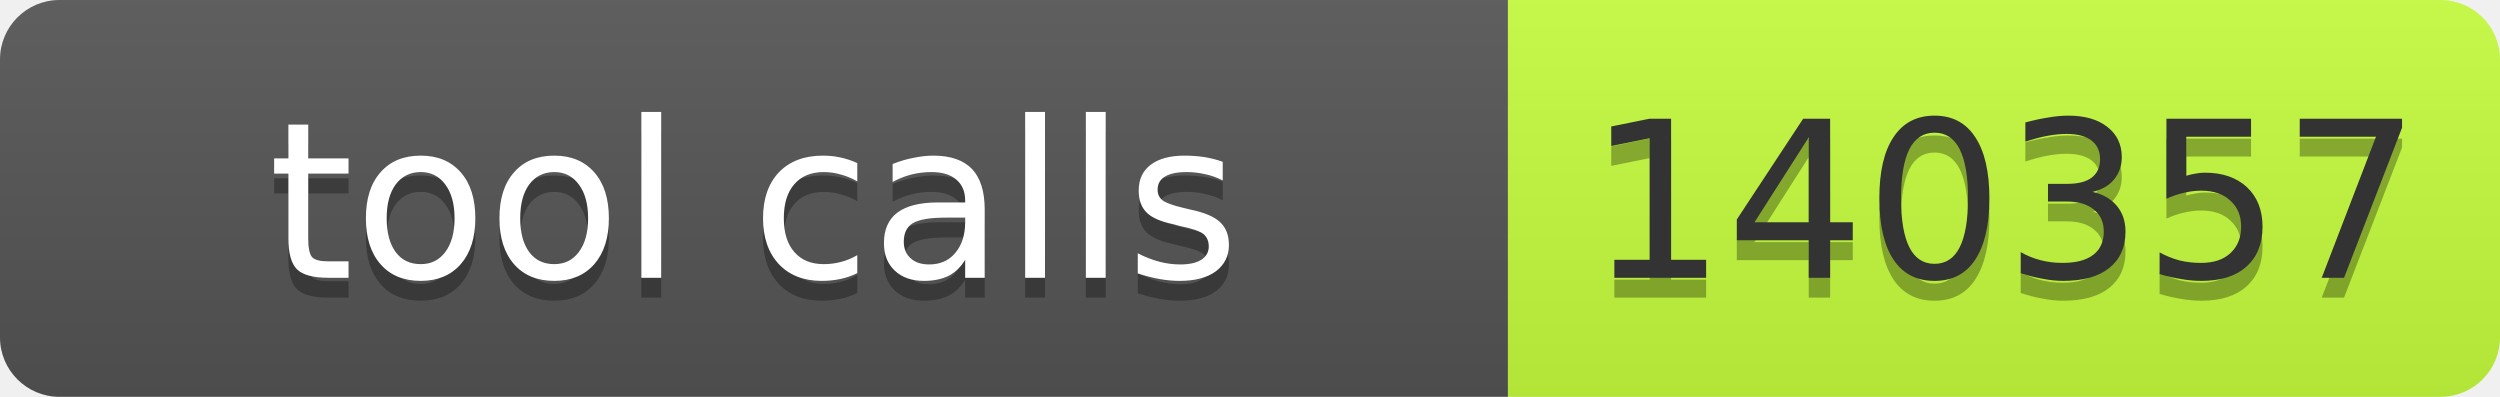
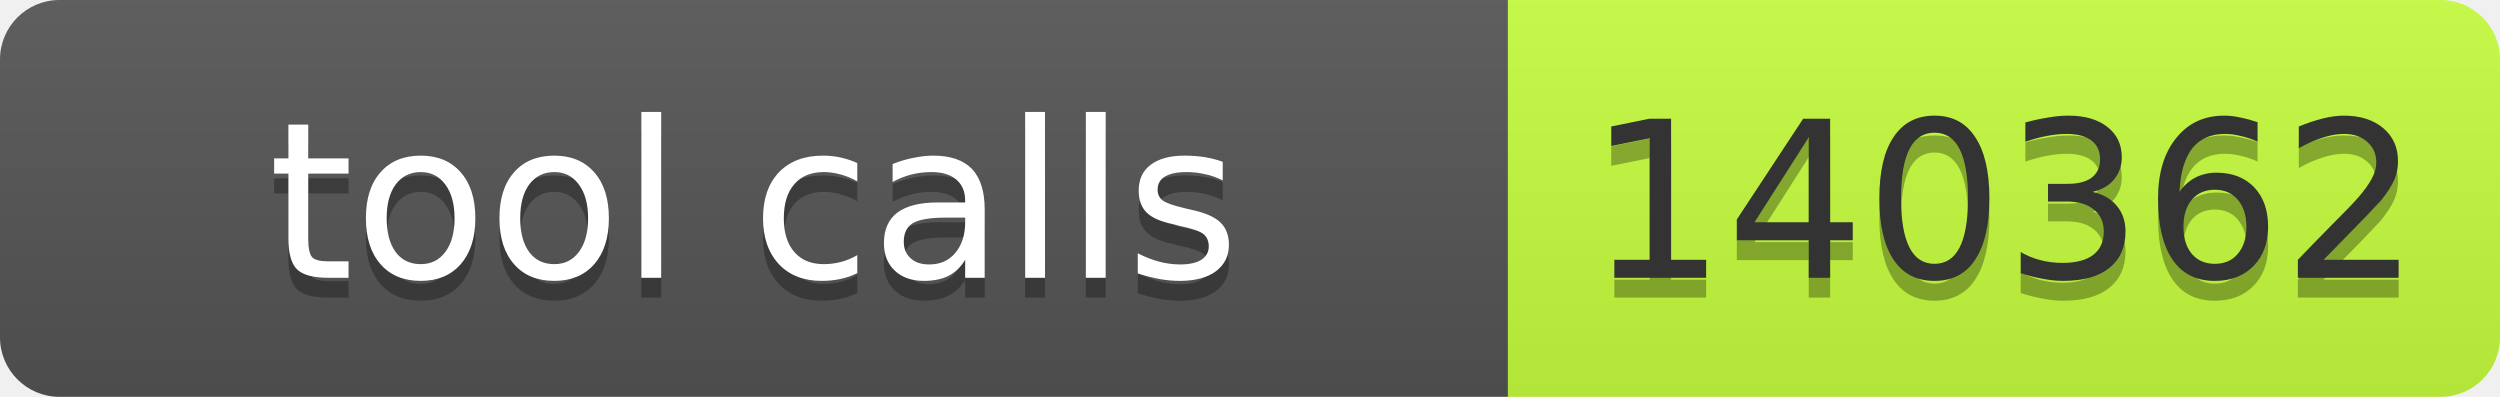
- <svg xmlns="http://www.w3.org/2000/svg" width="126" height="20" role="img" aria-label="tool calls: 140357">
+ <svg xmlns="http://www.w3.org/2000/svg" width="126" height="20" role="img" aria-label="tool calls: 140362">
  <linearGradient id="s" x2="0" y2="100%">
    <stop offset="0" stop-color="#bbb" stop-opacity=".1" />
    <stop offset="1" stop-opacity=".1" />
  </linearGradient>
  <clipPath id="r">
    <rect width="126" height="20" rx="3" fill="#fff" />
  </clipPath>
  <g clip-path="url(#r)">
    <rect width="76" height="20" fill="#555" />
    <rect x="76" width="50" height="20" fill="#c6ff3d" />
    <rect width="126" height="20" fill="url(#s)" />
  </g>
  <g font-family="Verdana,Geneva,DejaVu Sans,sans-serif" font-size="11">
    <text x="38.0" y="15" fill="#010101" fill-opacity=".3" text-anchor="middle" textLength="66">tool calls</text>
    <text x="38.0" y="14" fill="#fff" text-anchor="middle" textLength="66">tool calls</text>
-     <text x="101.0" y="15" fill="#010101" fill-opacity=".3" text-anchor="middle" textLength="40">140357</text>
-     <text x="101.0" y="14" fill="#333" text-anchor="middle" textLength="40">140357</text>
+     <text x="101.0" y="15" fill="#010101" fill-opacity=".3" text-anchor="middle" textLength="40">140362</text>
+     <text x="101.0" y="14" fill="#333" text-anchor="middle" textLength="40">140362</text>
  </g>
</svg>
